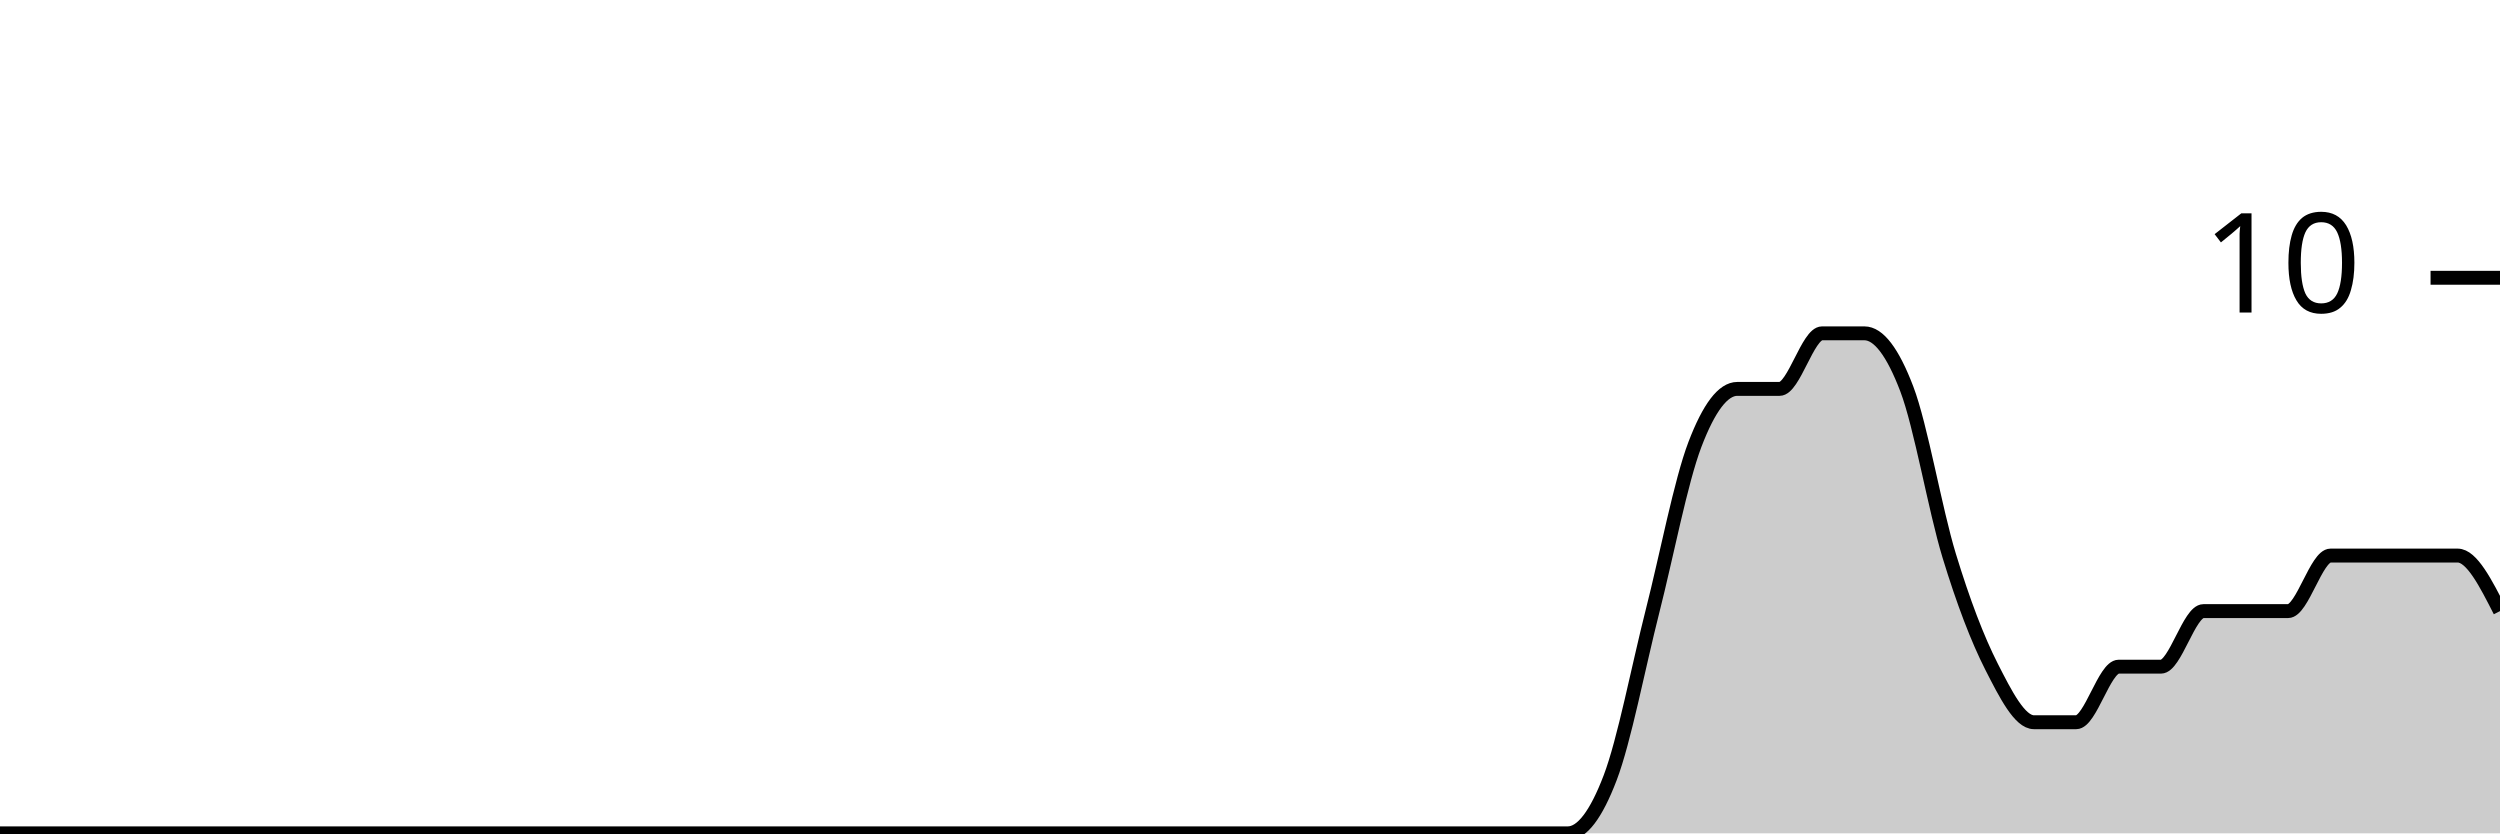
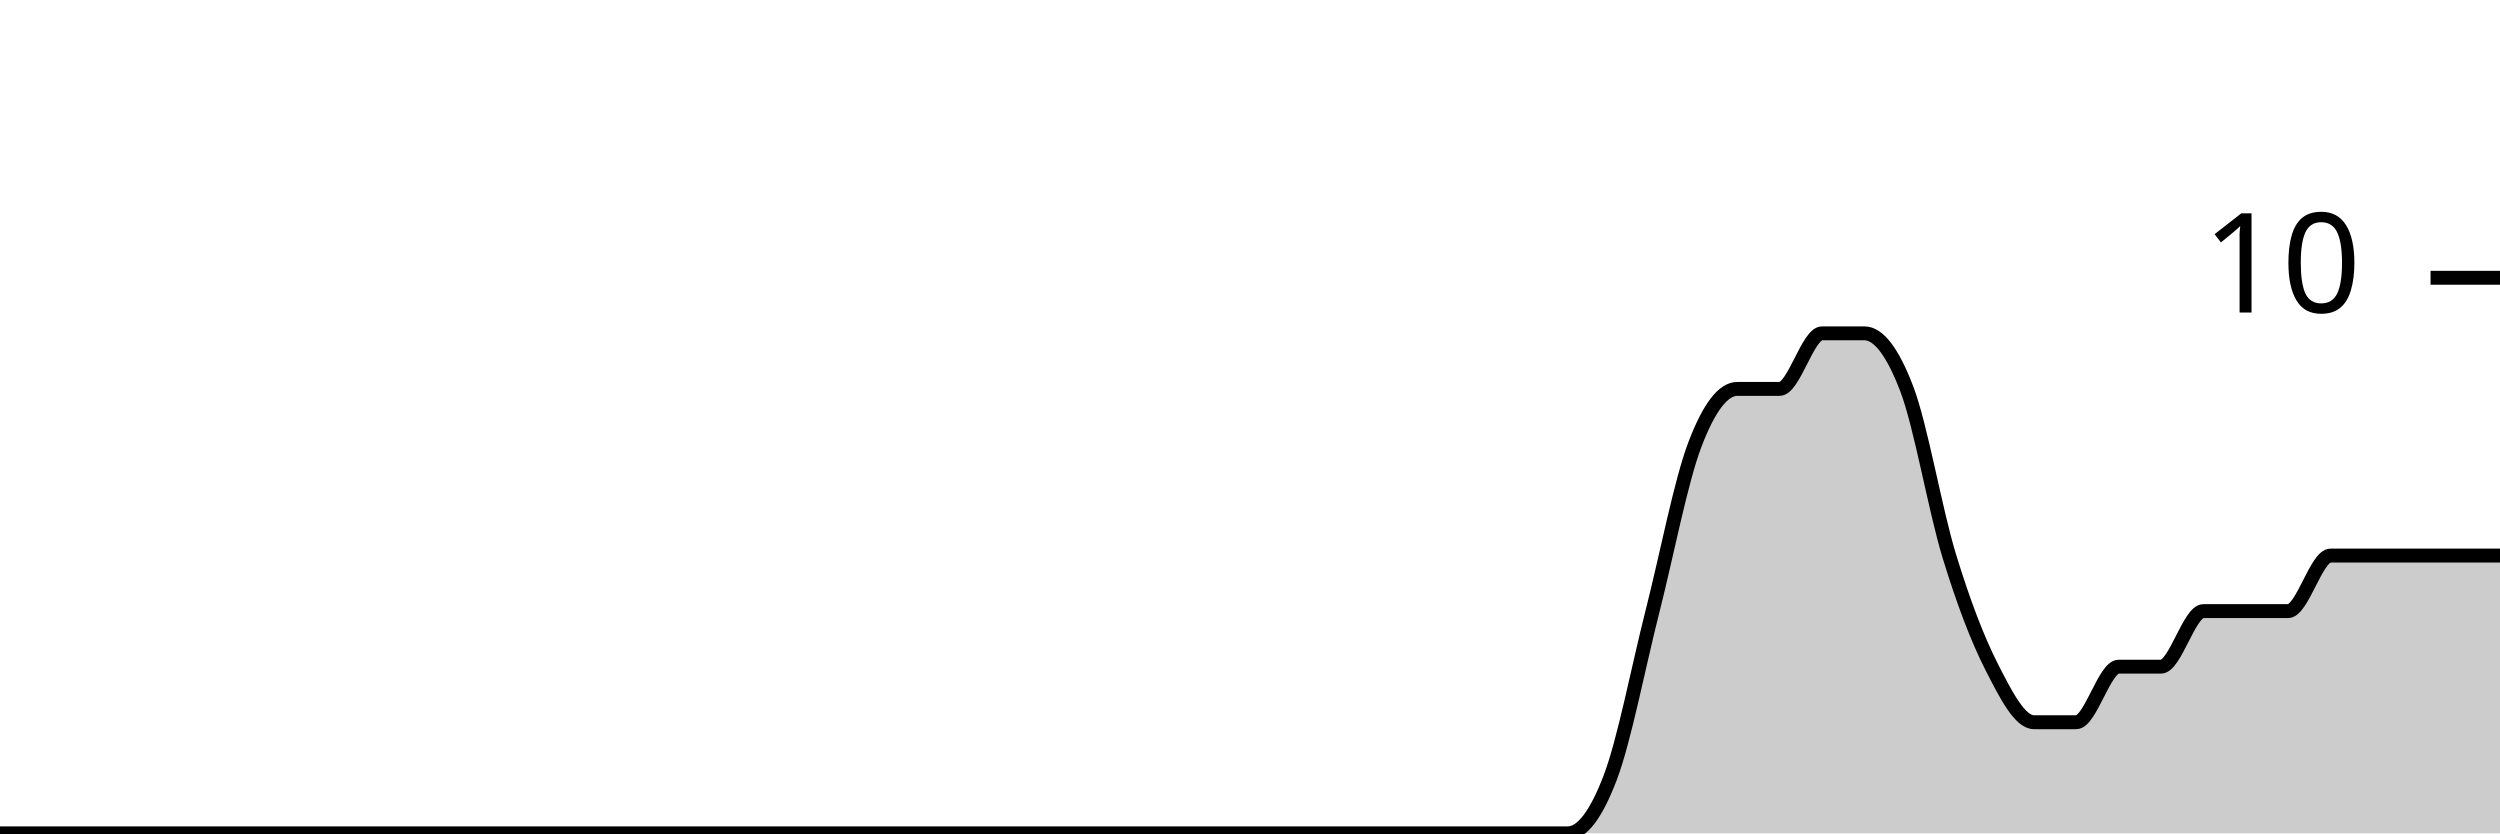
<svg xmlns="http://www.w3.org/2000/svg" viewBox="0 0 180 60">
  <g transform="translate(0,20)">
-     <path class="area" fill="rgba(0, 0, 0, 0.2)" d="M0,40C1.017,40,2.034,40,3.051,40C4.068,40,5.085,40,6.102,40C7.119,40,8.136,40,9.153,40C10.169,40,11.186,40,12.203,40C13.22,40,14.237,40,15.254,40C16.271,40,17.288,40,18.305,40C19.322,40,20.339,40,21.356,40C22.373,40,23.39,40,24.407,40C25.424,40,26.441,40,27.458,40C28.475,40,29.492,40,30.508,40C31.525,40,32.542,40,33.559,40C34.576,40,35.593,40,36.61,40C37.627,40,38.644,40,39.661,40C40.678,40,41.695,40,42.712,40C43.729,40,44.746,40,45.763,40C46.78,40,47.797,40,48.814,40C49.831,40,50.847,40,51.864,40C52.881,40,53.898,40,54.915,40C55.932,40,56.949,40,57.966,40C58.983,40,60,40,61.017,40C62.034,40,63.051,40,64.068,40C65.085,40,66.102,40,67.119,40C68.136,40,69.153,40,70.169,40C71.186,40,72.203,40,73.22,40C74.237,40,75.254,40,76.271,40C77.288,40,78.305,40,79.322,40C80.339,40,81.356,40,82.373,40C83.39,40,84.407,40,85.424,40C86.441,40,87.458,40,88.475,40C89.492,40,90.508,40,91.525,40C92.542,40,93.559,40,94.576,40C95.593,40,96.61,40,97.627,40C98.644,40,99.661,40,100.678,40C101.695,40,102.712,40,103.729,40C104.746,40,105.763,40,106.78,40C107.797,40,108.814,40,109.831,40C110.847,40,111.864,40,112.881,40C113.898,40,114.915,38.667,115.932,36C116.949,33.333,117.966,28,118.983,24C120,20,121.017,14.667,122.034,12C123.051,9.333,124.068,8,125.085,8C126.102,8,127.119,8,128.136,8C129.153,8,130.169,4,131.186,4C132.203,4,133.22,4,134.237,4C135.254,4,136.271,5.333,137.288,8C138.305,10.667,139.322,16.667,140.339,20C141.356,23.333,142.373,26,143.39,28C144.407,30,145.424,32,146.441,32C147.458,32,148.475,32,149.492,32C150.508,32,151.525,28,152.542,28C153.559,28,154.576,28,155.593,28C156.61,28,157.627,24,158.644,24C159.661,24,160.678,24,161.695,24C162.712,24,163.729,24,164.746,24C165.763,24,166.78,20,167.797,20C168.814,20,169.831,20,170.847,20C171.864,20,172.881,20,173.898,20C174.915,20,175.932,20,176.949,20C177.966,20,178.983,22,180,24L180,40C178.983,40,177.966,40,176.949,40C175.932,40,174.915,40,173.898,40C172.881,40,171.864,40,170.847,40C169.831,40,168.814,40,167.797,40C166.78,40,165.763,40,164.746,40C163.729,40,162.712,40,161.695,40C160.678,40,159.661,40,158.644,40C157.627,40,156.61,40,155.593,40C154.576,40,153.559,40,152.542,40C151.525,40,150.508,40,149.492,40C148.475,40,147.458,40,146.441,40C145.424,40,144.407,40,143.39,40C142.373,40,141.356,40,140.339,40C139.322,40,138.305,40,137.288,40C136.271,40,135.254,40,134.237,40C133.22,40,132.203,40,131.186,40C130.169,40,129.153,40,128.136,40C127.119,40,126.102,40,125.085,40C124.068,40,123.051,40,122.034,40C121.017,40,120,40,118.983,40C117.966,40,116.949,40,115.932,40C114.915,40,113.898,40,112.881,40C111.864,40,110.847,40,109.831,40C108.814,40,107.797,40,106.78,40C105.763,40,104.746,40,103.729,40C102.712,40,101.695,40,100.678,40C99.661,40,98.644,40,97.627,40C96.61,40,95.593,40,94.576,40C93.559,40,92.542,40,91.525,40C90.508,40,89.492,40,88.475,40C87.458,40,86.441,40,85.424,40C84.407,40,83.39,40,82.373,40C81.356,40,80.339,40,79.322,40C78.305,40,77.288,40,76.271,40C75.254,40,74.237,40,73.22,40C72.203,40,71.186,40,70.169,40C69.153,40,68.136,40,67.119,40C66.102,40,65.085,40,64.068,40C63.051,40,62.034,40,61.017,40C60,40,58.983,40,57.966,40C56.949,40,55.932,40,54.915,40C53.898,40,52.881,40,51.864,40C50.847,40,49.831,40,48.814,40C47.797,40,46.78,40,45.763,40C44.746,40,43.729,40,42.712,40C41.695,40,40.678,40,39.661,40C38.644,40,37.627,40,36.61,40C35.593,40,34.576,40,33.559,40C32.542,40,31.525,40,30.508,40C29.492,40,28.475,40,27.458,40C26.441,40,25.424,40,24.407,40C23.39,40,22.373,40,21.356,40C20.339,40,19.322,40,18.305,40C17.288,40,16.271,40,15.254,40C14.237,40,13.22,40,12.203,40C11.186,40,10.169,40,9.153,40C8.136,40,7.119,40,6.102,40C5.085,40,4.068,40,3.051,40C2.034,40,1.017,40,0,40Z" />
-     <path class="line" stroke="black" fill="none" d="M0,40C1.017,40,2.034,40,3.051,40C4.068,40,5.085,40,6.102,40C7.119,40,8.136,40,9.153,40C10.169,40,11.186,40,12.203,40C13.22,40,14.237,40,15.254,40C16.271,40,17.288,40,18.305,40C19.322,40,20.339,40,21.356,40C22.373,40,23.39,40,24.407,40C25.424,40,26.441,40,27.458,40C28.475,40,29.492,40,30.508,40C31.525,40,32.542,40,33.559,40C34.576,40,35.593,40,36.61,40C37.627,40,38.644,40,39.661,40C40.678,40,41.695,40,42.712,40C43.729,40,44.746,40,45.763,40C46.78,40,47.797,40,48.814,40C49.831,40,50.847,40,51.864,40C52.881,40,53.898,40,54.915,40C55.932,40,56.949,40,57.966,40C58.983,40,60,40,61.017,40C62.034,40,63.051,40,64.068,40C65.085,40,66.102,40,67.119,40C68.136,40,69.153,40,70.169,40C71.186,40,72.203,40,73.22,40C74.237,40,75.254,40,76.271,40C77.288,40,78.305,40,79.322,40C80.339,40,81.356,40,82.373,40C83.39,40,84.407,40,85.424,40C86.441,40,87.458,40,88.475,40C89.492,40,90.508,40,91.525,40C92.542,40,93.559,40,94.576,40C95.593,40,96.61,40,97.627,40C98.644,40,99.661,40,100.678,40C101.695,40,102.712,40,103.729,40C104.746,40,105.763,40,106.78,40C107.797,40,108.814,40,109.831,40C110.847,40,111.864,40,112.881,40C113.898,40,114.915,38.667,115.932,36C116.949,33.333,117.966,28,118.983,24C120,20,121.017,14.667,122.034,12C123.051,9.333,124.068,8,125.085,8C126.102,8,127.119,8,128.136,8C129.153,8,130.169,4,131.186,4C132.203,4,133.22,4,134.237,4C135.254,4,136.271,5.333,137.288,8C138.305,10.667,139.322,16.667,140.339,20C141.356,23.333,142.373,26,143.39,28C144.407,30,145.424,32,146.441,32C147.458,32,148.475,32,149.492,32C150.508,32,151.525,28,152.542,28C153.559,28,154.576,28,155.593,28C156.61,28,157.627,24,158.644,24C159.661,24,160.678,24,161.695,24C162.712,24,163.729,24,164.746,24C165.763,24,166.78,20,167.797,20C168.814,20,169.831,20,170.847,20C171.864,20,172.881,20,173.898,20C174.915,20,175.932,20,176.949,20C177.966,20,178.983,22,180,24" />
+     <path class="area" fill="rgba(0, 0, 0, 0.2)" d="M0,40C1.017,40,2.034,40,3.051,40C4.068,40,5.085,40,6.102,40C7.119,40,8.136,40,9.153,40C10.169,40,11.186,40,12.203,40C13.22,40,14.237,40,15.254,40C16.271,40,17.288,40,18.305,40C19.322,40,20.339,40,21.356,40C22.373,40,23.39,40,24.407,40C25.424,40,26.441,40,27.458,40C28.475,40,29.492,40,30.508,40C31.525,40,32.542,40,33.559,40C34.576,40,35.593,40,36.61,40C37.627,40,38.644,40,39.661,40C40.678,40,41.695,40,42.712,40C43.729,40,44.746,40,45.763,40C46.78,40,47.797,40,48.814,40C49.831,40,50.847,40,51.864,40C52.881,40,53.898,40,54.915,40C55.932,40,56.949,40,57.966,40C58.983,40,60,40,61.017,40C62.034,40,63.051,40,64.068,40C65.085,40,66.102,40,67.119,40C68.136,40,69.153,40,70.169,40C71.186,40,72.203,40,73.22,40C74.237,40,75.254,40,76.271,40C77.288,40,78.305,40,79.322,40C80.339,40,81.356,40,82.373,40C83.39,40,84.407,40,85.424,40C86.441,40,87.458,40,88.475,40C89.492,40,90.508,40,91.525,40C92.542,40,93.559,40,94.576,40C95.593,40,96.61,40,97.627,40C98.644,40,99.661,40,100.678,40C101.695,40,102.712,40,103.729,40C104.746,40,105.763,40,106.78,40C107.797,40,108.814,40,109.831,40C110.847,40,111.864,40,112.881,40C113.898,40,114.915,38.667,115.932,36C116.949,33.333,117.966,28,118.983,24C120,20,121.017,14.667,122.034,12C123.051,9.333,124.068,8,125.085,8C126.102,8,127.119,8,128.136,8C129.153,8,130.169,4,131.186,4C132.203,4,133.22,4,134.237,4C135.254,4,136.271,5.333,137.288,8C138.305,10.667,139.322,16.667,140.339,20C141.356,23.333,142.373,26,143.39,28C144.407,30,145.424,32,146.441,32C147.458,32,148.475,32,149.492,32C150.508,32,151.525,28,152.542,28C153.559,28,154.576,28,155.593,28C156.61,28,157.627,24,158.644,24C159.661,24,160.678,24,161.695,24C162.712,24,163.729,24,164.746,24C165.763,24,166.78,20,167.797,20C168.814,20,169.831,20,170.847,20C171.864,20,172.881,20,173.898,20C174.915,20,175.932,20,176.949,20C177.966,20,178.983,20,180,20L180,40C178.983,40,177.966,40,176.949,40C175.932,40,174.915,40,173.898,40C172.881,40,171.864,40,170.847,40C169.831,40,168.814,40,167.797,40C166.78,40,165.763,40,164.746,40C163.729,40,162.712,40,161.695,40C160.678,40,159.661,40,158.644,40C157.627,40,156.61,40,155.593,40C154.576,40,153.559,40,152.542,40C151.525,40,150.508,40,149.492,40C148.475,40,147.458,40,146.441,40C145.424,40,144.407,40,143.39,40C142.373,40,141.356,40,140.339,40C139.322,40,138.305,40,137.288,40C136.271,40,135.254,40,134.237,40C133.22,40,132.203,40,131.186,40C130.169,40,129.153,40,128.136,40C127.119,40,126.102,40,125.085,40C124.068,40,123.051,40,122.034,40C121.017,40,120,40,118.983,40C117.966,40,116.949,40,115.932,40C114.915,40,113.898,40,112.881,40C111.864,40,110.847,40,109.831,40C108.814,40,107.797,40,106.78,40C105.763,40,104.746,40,103.729,40C102.712,40,101.695,40,100.678,40C99.661,40,98.644,40,97.627,40C96.61,40,95.593,40,94.576,40C93.559,40,92.542,40,91.525,40C90.508,40,89.492,40,88.475,40C87.458,40,86.441,40,85.424,40C84.407,40,83.39,40,82.373,40C81.356,40,80.339,40,79.322,40C78.305,40,77.288,40,76.271,40C75.254,40,74.237,40,73.22,40C72.203,40,71.186,40,70.169,40C69.153,40,68.136,40,67.119,40C66.102,40,65.085,40,64.068,40C63.051,40,62.034,40,61.017,40C60,40,58.983,40,57.966,40C56.949,40,55.932,40,54.915,40C53.898,40,52.881,40,51.864,40C50.847,40,49.831,40,48.814,40C47.797,40,46.78,40,45.763,40C44.746,40,43.729,40,42.712,40C41.695,40,40.678,40,39.661,40C38.644,40,37.627,40,36.61,40C35.593,40,34.576,40,33.559,40C32.542,40,31.525,40,30.508,40C29.492,40,28.475,40,27.458,40C26.441,40,25.424,40,24.407,40C23.39,40,22.373,40,21.356,40C20.339,40,19.322,40,18.305,40C17.288,40,16.271,40,15.254,40C14.237,40,13.22,40,12.203,40C11.186,40,10.169,40,9.153,40C8.136,40,7.119,40,6.102,40C5.085,40,4.068,40,3.051,40C2.034,40,1.017,40,0,40Z" />
+     <path class="line" stroke="black" fill="none" d="M0,40C1.017,40,2.034,40,3.051,40C4.068,40,5.085,40,6.102,40C7.119,40,8.136,40,9.153,40C10.169,40,11.186,40,12.203,40C13.22,40,14.237,40,15.254,40C16.271,40,17.288,40,18.305,40C19.322,40,20.339,40,21.356,40C22.373,40,23.39,40,24.407,40C25.424,40,26.441,40,27.458,40C28.475,40,29.492,40,30.508,40C31.525,40,32.542,40,33.559,40C34.576,40,35.593,40,36.61,40C37.627,40,38.644,40,39.661,40C40.678,40,41.695,40,42.712,40C43.729,40,44.746,40,45.763,40C46.78,40,47.797,40,48.814,40C49.831,40,50.847,40,51.864,40C52.881,40,53.898,40,54.915,40C55.932,40,56.949,40,57.966,40C58.983,40,60,40,61.017,40C62.034,40,63.051,40,64.068,40C65.085,40,66.102,40,67.119,40C68.136,40,69.153,40,70.169,40C71.186,40,72.203,40,73.22,40C74.237,40,75.254,40,76.271,40C77.288,40,78.305,40,79.322,40C80.339,40,81.356,40,82.373,40C83.39,40,84.407,40,85.424,40C86.441,40,87.458,40,88.475,40C89.492,40,90.508,40,91.525,40C92.542,40,93.559,40,94.576,40C95.593,40,96.61,40,97.627,40C98.644,40,99.661,40,100.678,40C101.695,40,102.712,40,103.729,40C104.746,40,105.763,40,106.78,40C107.797,40,108.814,40,109.831,40C110.847,40,111.864,40,112.881,40C113.898,40,114.915,38.667,115.932,36C116.949,33.333,117.966,28,118.983,24C120,20,121.017,14.667,122.034,12C123.051,9.333,124.068,8,125.085,8C126.102,8,127.119,8,128.136,8C129.153,8,130.169,4,131.186,4C132.203,4,133.22,4,134.237,4C135.254,4,136.271,5.333,137.288,8C138.305,10.667,139.322,16.667,140.339,20C141.356,23.333,142.373,26,143.39,28C144.407,30,145.424,32,146.441,32C147.458,32,148.475,32,149.492,32C150.508,32,151.525,28,152.542,28C153.559,28,154.576,28,155.593,28C156.61,28,157.627,24,158.644,24C159.661,24,160.678,24,161.695,24C162.712,24,163.729,24,164.746,24C165.763,24,166.78,20,167.797,20C168.814,20,169.831,20,170.847,20C171.864,20,172.881,20,173.898,20C174.915,20,175.932,20,176.949,20C177.966,20,178.983,20,180,20" />
    <path class="axis-ceiling" stroke-width="1" stroke="black" fill="none" d="M175,0L180,0" />
    <text class="axis-ceiling-label" font-family="sans-serif" text-anchor="end" font-size="10px" x="170" y="2.5">10</text>
  </g>
</svg>
